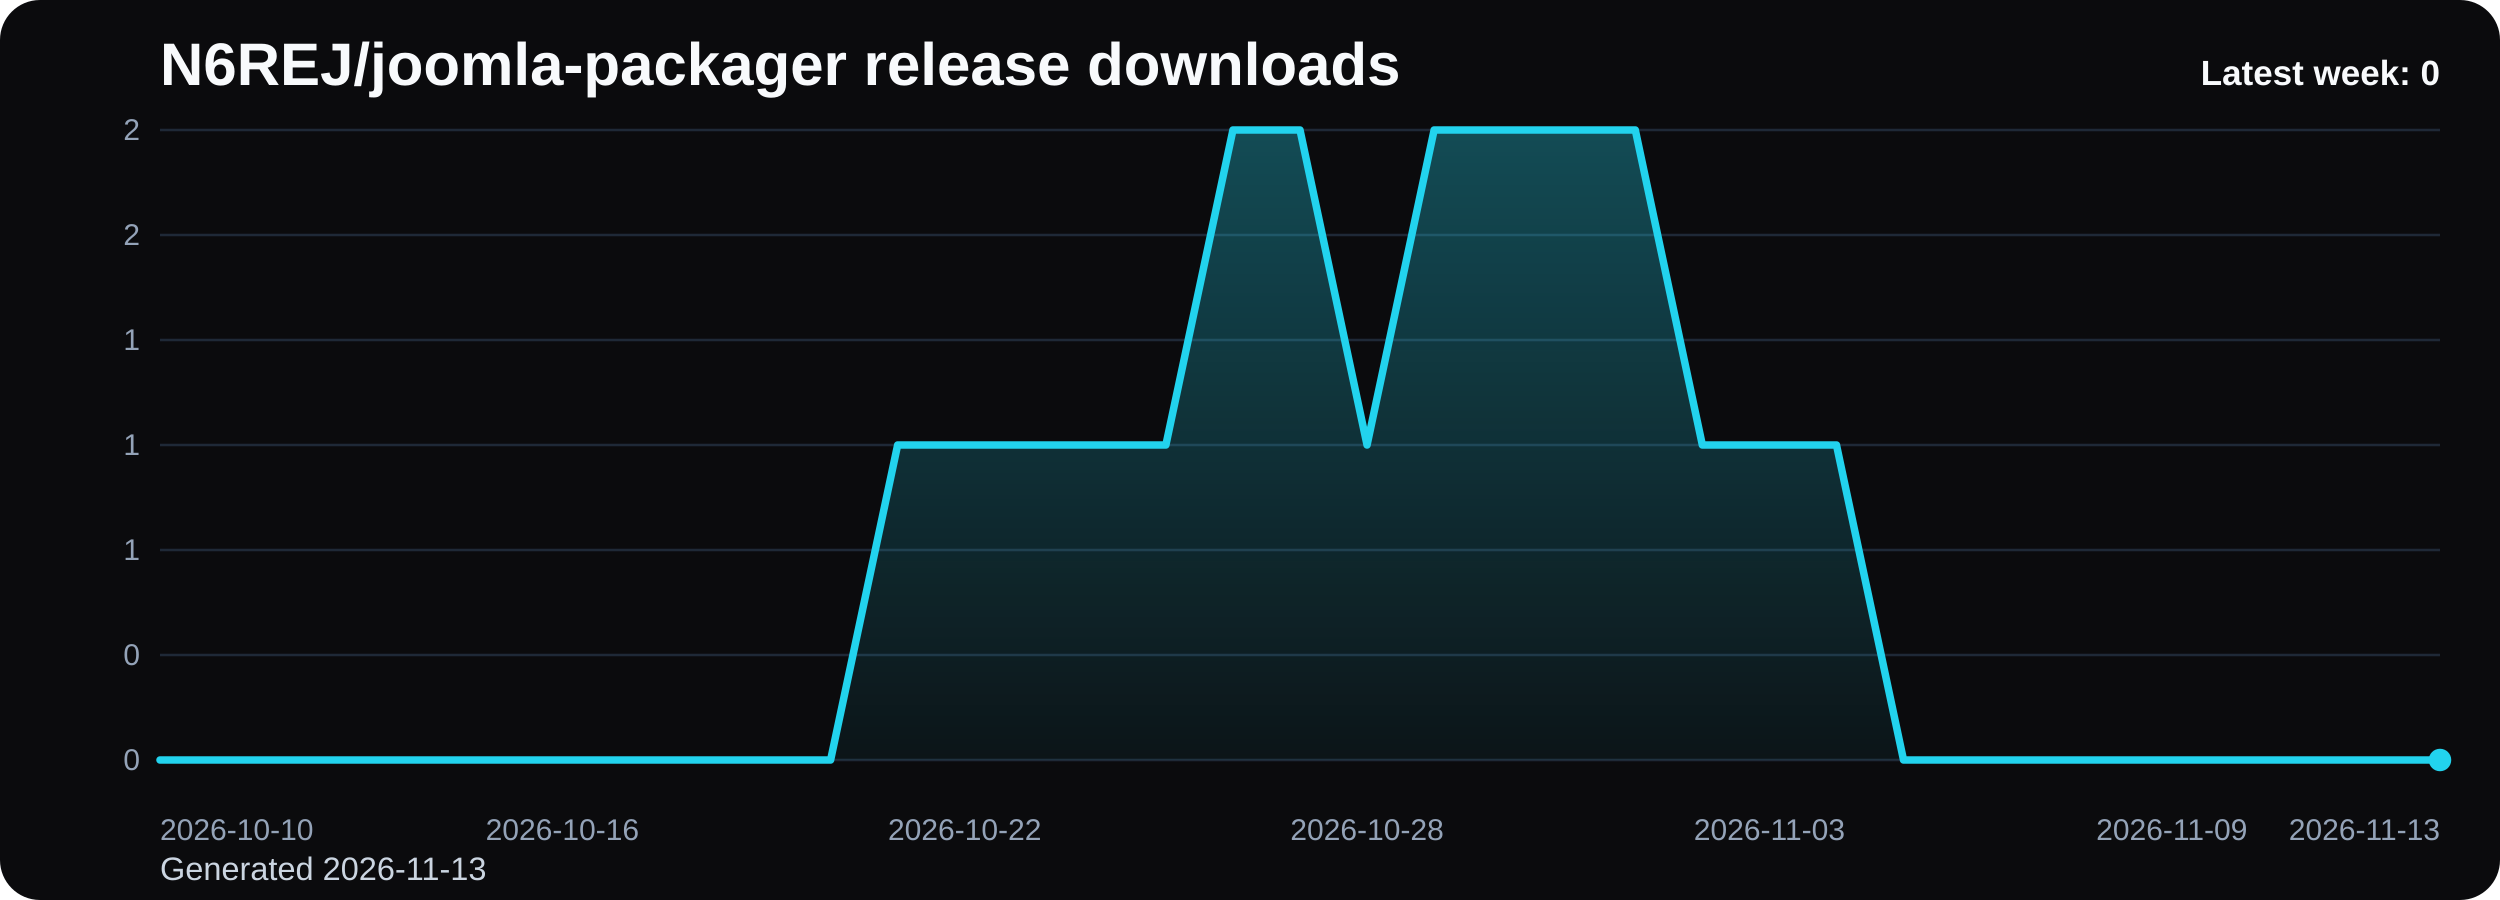
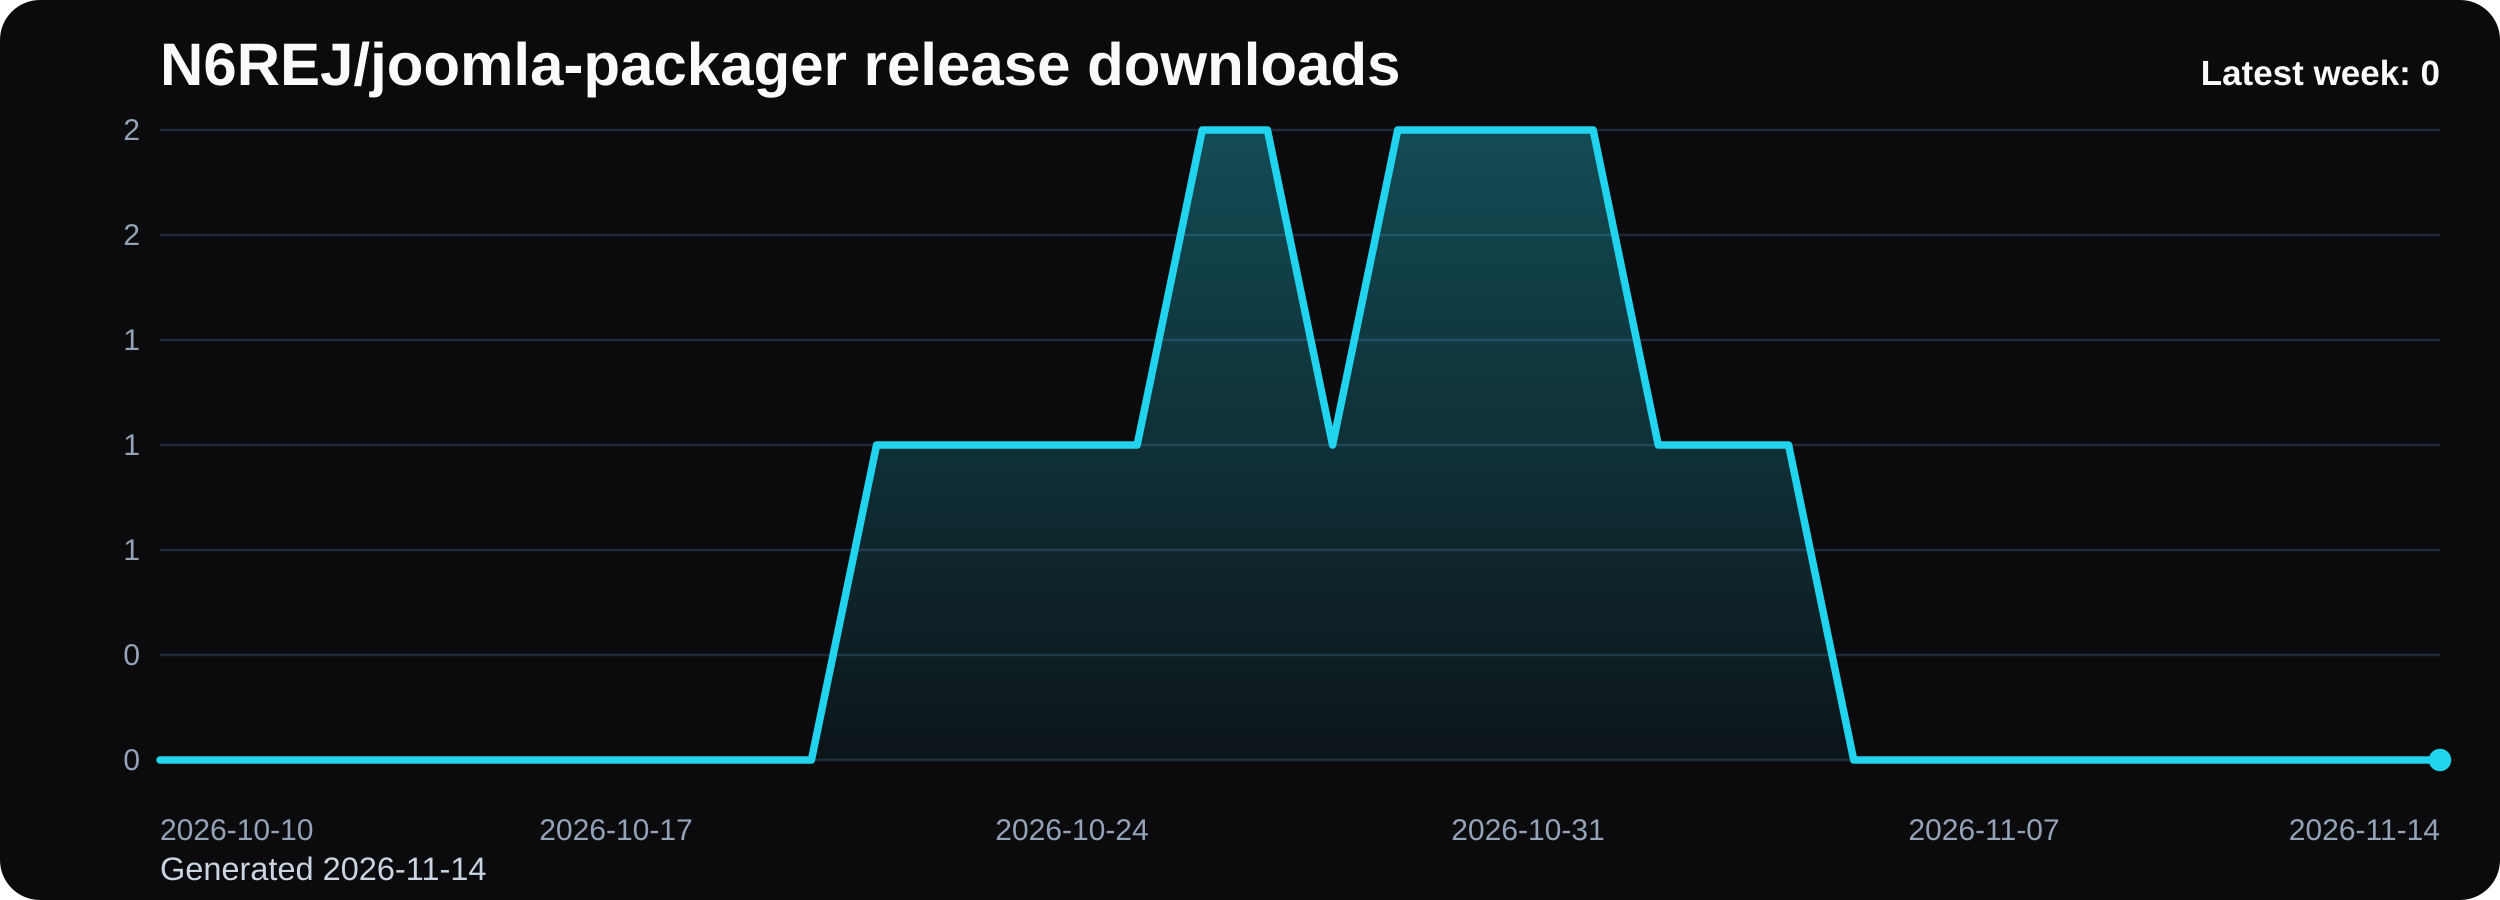
<svg xmlns="http://www.w3.org/2000/svg" viewBox="0 0 1000 360" role="img" aria-label="N6REJ/joomla-packager release downloads chart">
  <defs>
    <linearGradient id="fill-weekly-black" x1="0" y1="0" x2="0" y2="1">
      <stop offset="0%" stop-color="#22d3ee" stop-opacity="0.32" />
      <stop offset="100%" stop-color="#22d3ee" stop-opacity="0.05" />
    </linearGradient>
    <style>
      .bg { fill: #0b0b0d; }
      .title { font: 700 24px Arial, sans-serif; fill: #f8fafc; }
      .sub { font: 400 13px Arial, sans-serif; fill: #cbd5e1; }
      .grid { stroke: #1f2937; stroke-width: 1; }
      .axis { font: 400 12px Arial, sans-serif; fill: #94a3b8; }
      .line { fill: none; stroke: #22d3ee; stroke-width: 3; stroke-linecap: round; stroke-linejoin: round; }
      .dot { fill: #22d3ee; }
      .value { font: 600 11px Arial, sans-serif; fill: #cbd5e1; }
      .latest { font: 700 14px Arial, sans-serif; fill: #f8fafc; }
    </style>
  </defs>
  <rect class="bg" x="0" y="0" width="1000" height="360" rx="16" />
  <text class="title" x="64" y="34">N6REJ/joomla-packager release downloads</text>
-   <text class="sub" x="64" y="352">Generated 2026-11-13</text>
+   <text class="sub" x="64" y="352">Generated 2026-11-14</text>
  <line x1="64" y1="52.00" x2="976" y2="52.00" class="grid" />
  <text x="56" y="56.00" text-anchor="end" class="axis">2</text>
  <line x1="64" y1="94.00" x2="976" y2="94.00" class="grid" />
  <text x="56" y="98.00" text-anchor="end" class="axis">2</text>
  <line x1="64" y1="136.00" x2="976" y2="136.00" class="grid" />
  <text x="56" y="140.00" text-anchor="end" class="axis">1</text>
  <line x1="64" y1="178.00" x2="976" y2="178.00" class="grid" />
  <text x="56" y="182.00" text-anchor="end" class="axis">1</text>
  <line x1="64" y1="220.00" x2="976" y2="220.00" class="grid" />
  <text x="56" y="224.00" text-anchor="end" class="axis">1</text>
  <line x1="64" y1="262.00" x2="976" y2="262.00" class="grid" />
  <text x="56" y="266.00" text-anchor="end" class="axis">0</text>
  <line x1="64" y1="304.00" x2="976" y2="304.00" class="grid" />
  <text x="56" y="308.00" text-anchor="end" class="axis">0</text>
-   <path d="M 64.00 304 L 64.00 304.00 L 90.82 304.00 L 117.65 304.00 L 144.47 304.00 L 171.29 304.00 L 198.12 304.00 L 224.94 304.00 L 251.76 304.00 L 278.59 304.00 L 305.41 304.00 L 332.24 304.00 L 359.06 178.00 L 385.88 178.00 L 412.71 178.00 L 439.53 178.00 L 466.35 178.00 L 493.18 52.00 L 520.00 52.00 L 546.82 178.00 L 573.65 52.00 L 600.47 52.00 L 627.29 52.00 L 654.12 52.00 L 680.94 178.00 L 707.76 178.00 L 734.59 178.00 L 761.41 304.00 L 788.24 304.00 L 815.06 304.00 L 841.88 304.00 L 868.71 304.00 L 895.53 304.00 L 922.35 304.00 L 949.18 304.00 L 976.00 304.00 L 976.00 304 Z" fill="url(#fill-weekly-black)" />
-   <polyline class="line" points="64.00,304.00 90.82,304.00 117.65,304.00 144.47,304.00 171.29,304.00 198.12,304.00 224.94,304.00 251.76,304.00 278.59,304.00 305.41,304.00 332.24,304.00 359.06,178.00 385.88,178.00 412.71,178.00 439.53,178.00 466.35,178.00 493.18,52.00 520.00,52.00 546.82,178.00 573.65,52.00 600.47,52.00 627.29,52.00 654.12,52.00 680.94,178.00 707.76,178.00 734.59,178.00 761.41,304.00 788.24,304.00 815.06,304.00 841.88,304.00 868.71,304.00 895.53,304.00 922.35,304.00 949.18,304.00 976.00,304.00" />
+   <path d="M 64.00 304 L 64.00 304.00 L 90.06 304.00 L 116.11 304.00 L 142.17 304.00 L 168.23 304.00 L 194.29 304.00 L 220.34 304.00 L 246.40 304.00 L 272.46 304.00 L 298.51 304.00 L 324.57 304.00 L 350.63 178.00 L 376.69 178.00 L 402.74 178.00 L 428.80 178.00 L 454.86 178.00 L 480.91 52.00 L 506.97 52.00 L 533.03 178.00 L 559.09 52.00 L 585.14 52.00 L 611.20 52.00 L 637.26 52.00 L 663.31 178.00 L 689.37 178.00 L 715.43 178.00 L 741.49 304.00 L 767.54 304.00 L 793.60 304.00 L 819.66 304.00 L 845.71 304.00 L 871.77 304.00 L 897.83 304.00 L 923.89 304.00 L 949.94 304.00 L 976.00 304.00 L 976.00 304 Z" fill="url(#fill-weekly-black)" />
+   <polyline class="line" points="64.00,304.00 90.06,304.00 116.11,304.00 142.17,304.00 168.23,304.00 194.29,304.00 220.34,304.00 246.40,304.00 272.46,304.00 298.51,304.00 324.57,304.00 350.63,178.00 376.69,178.00 402.74,178.00 428.80,178.00 454.86,178.00 480.91,52.00 506.97,52.00 533.03,178.00 559.09,52.00 585.14,52.00 611.20,52.00 637.26,52.00 663.31,178.00 689.37,178.00 715.43,178.00 741.49,304.00 767.54,304.00 793.60,304.00 819.66,304.00 845.71,304.00 871.77,304.00 897.83,304.00 923.89,304.00 949.94,304.00 976.00,304.00" />
  <circle class="dot" cx="976.00" cy="304.00" r="4.5" />
  <text class="axis" x="64.00" y="336" text-anchor="start">2026-10-10</text>
-   <text class="axis" x="224.94" y="336" text-anchor="middle">2026-10-16</text>
-   <text class="axis" x="385.88" y="336" text-anchor="middle">2026-10-22</text>
-   <text class="axis" x="546.82" y="336" text-anchor="middle">2026-10-28</text>
-   <text class="axis" x="707.76" y="336" text-anchor="middle">2026-11-03</text>
-   <text class="axis" x="868.71" y="336" text-anchor="middle">2026-11-09</text>
-   <text class="axis" x="976.00" y="336" text-anchor="end">2026-11-13</text>
+   <text class="axis" x="246.40" y="336" text-anchor="middle">2026-10-17</text>
+   <text class="axis" x="428.80" y="336" text-anchor="middle">2026-10-24</text>
+   <text class="axis" x="611.20" y="336" text-anchor="middle">2026-10-31</text>
+   <text class="axis" x="793.60" y="336" text-anchor="middle">2026-11-07</text>
+   <text class="axis" x="976.00" y="336" text-anchor="end">2026-11-14</text>
  <text class="latest" x="976" y="34" text-anchor="end">Latest week: 0</text>
</svg>
